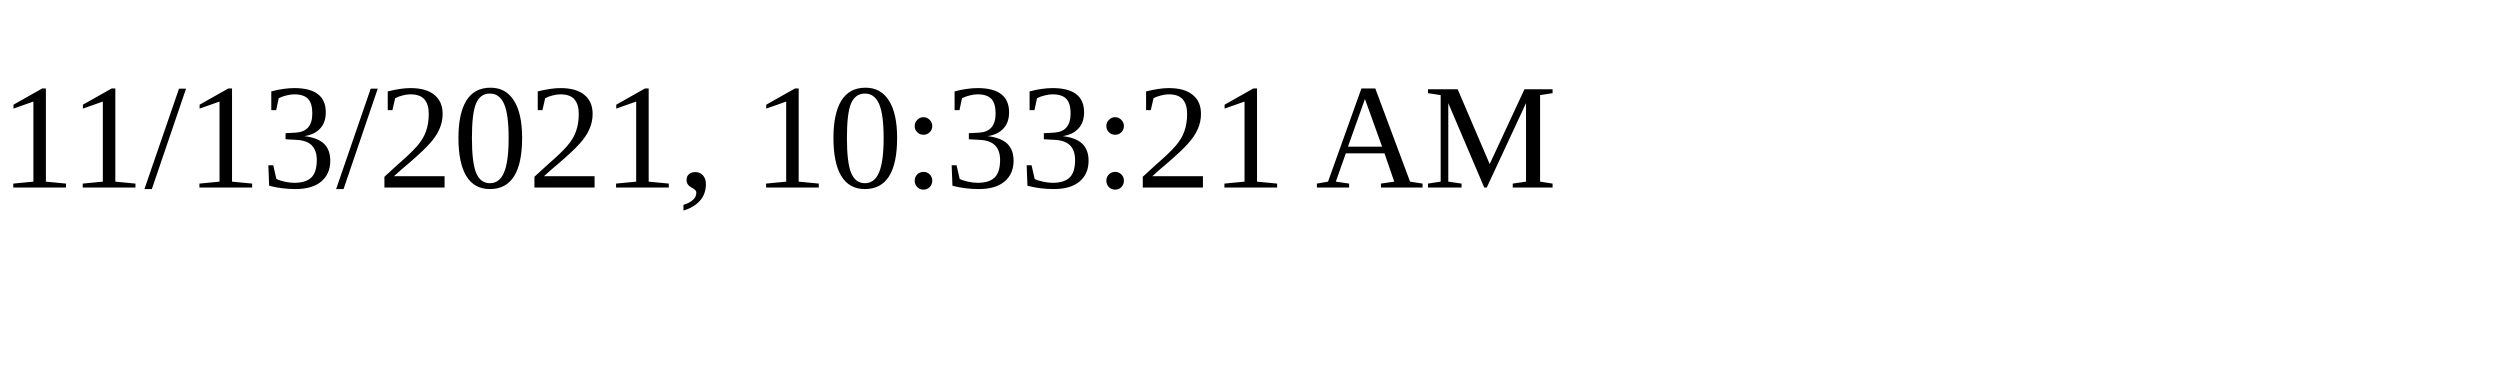
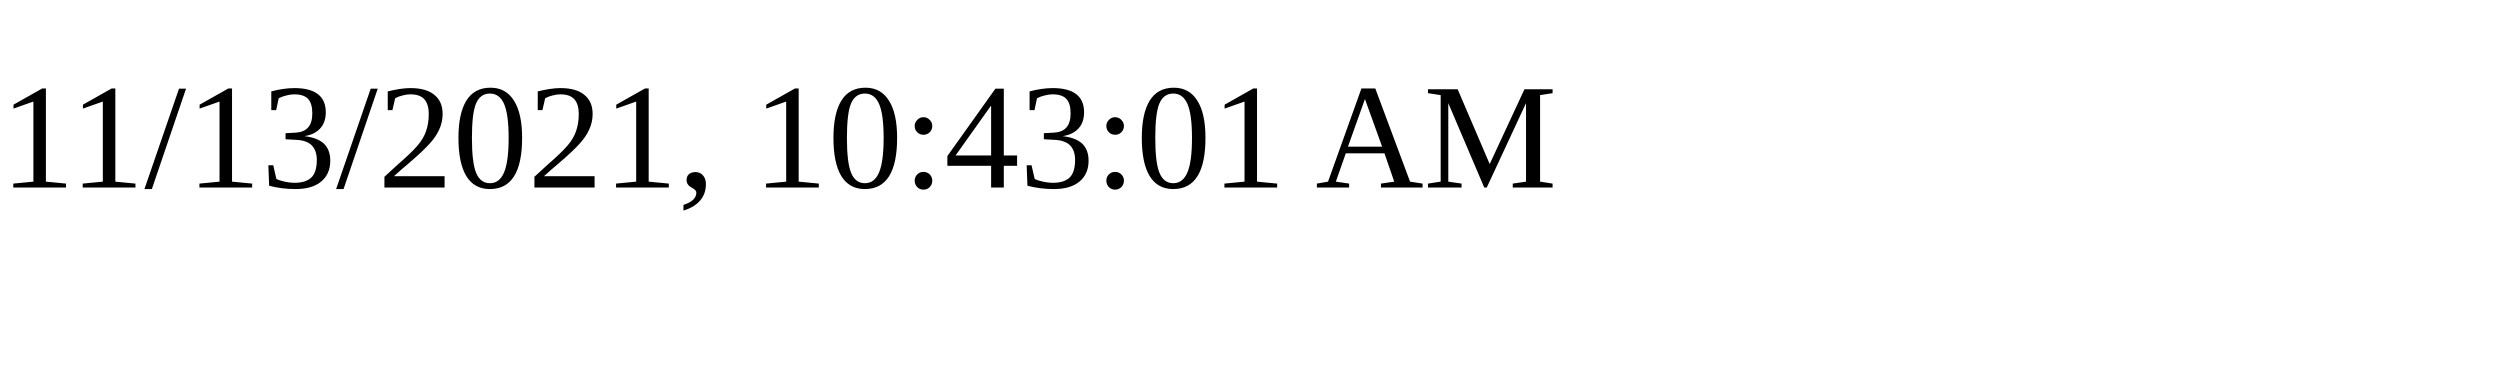
<svg xmlns="http://www.w3.org/2000/svg" height="30" width="200">
-   <text x="0" y="15">11/13/2021, 10:33:21 AM</text>
+   <text x="0" y="15">11/13/2021, 10:43:01 AM</text>
</svg>
